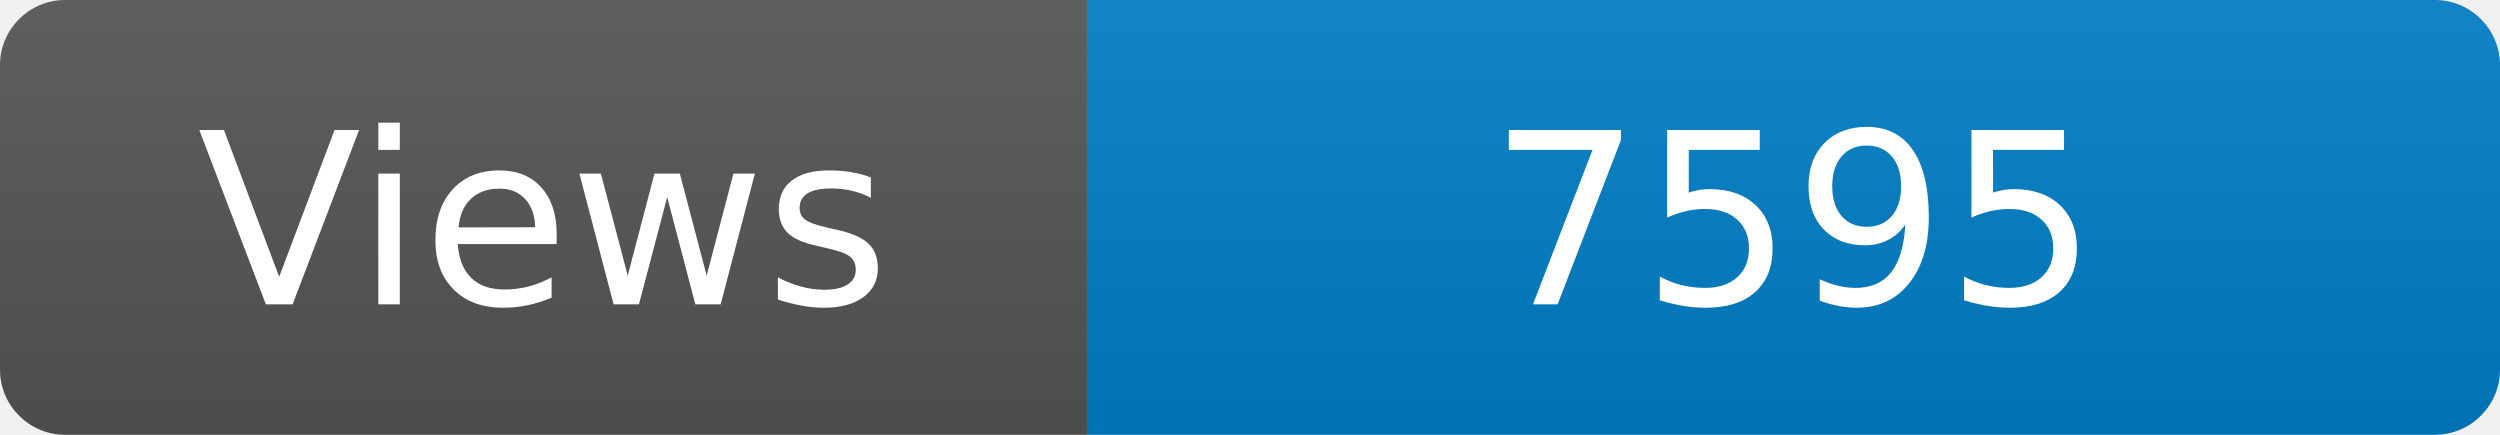
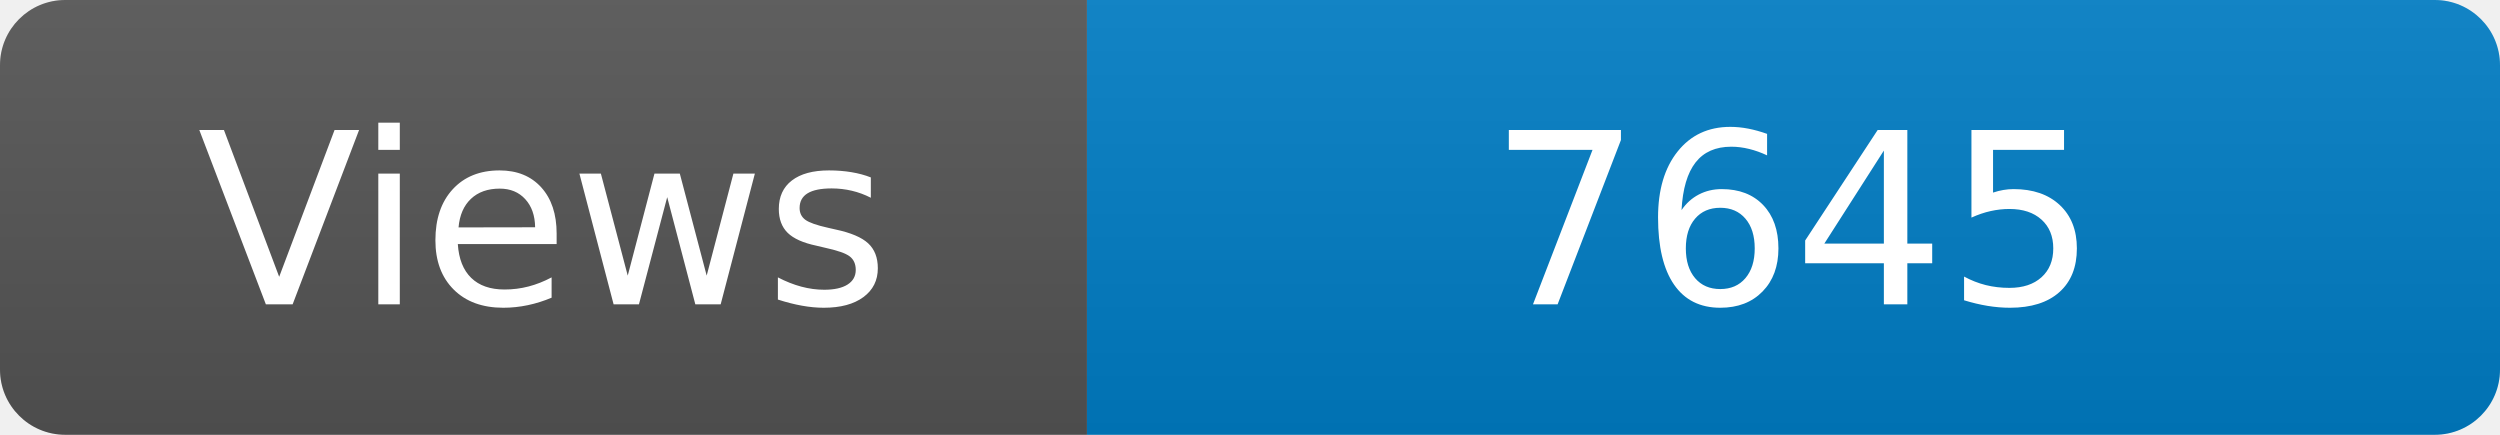
<svg xmlns="http://www.w3.org/2000/svg" width="115" height="20" role="img" aria-label="Maintained?: yes">
  <linearGradient id="s" x2="0" y2="100%">
    <stop offset="0" stop-color="#bbb" stop-opacity=".1" />
    <stop offset="1" stop-opacity=".1" />
  </linearGradient>
  <clipPath id="r">
    <rect width="115" height="20" rx="3" fill="#fff" />
  </clipPath>
  <g clip-path="url(#r)">
    <rect width="50" height="20" fill="#555" />
    <rect x="50" width="160" height="20" fill="#007ec6" />
    <rect width="115" height="20" fill="url(#s)" />
  </g>
  <g fill="#fff" text-anchor="middle" font-family="Verdana,Geneva,DejaVu Sans,sans-serif" font-size="110">
    <text x="250" y="140" transform="scale(.1)" fill="#fff">Views</text>
-     <text x="825" y="140" transform="scale(.1)" fill="#fff">7595</text>
+     <text x="825" y="140" transform="scale(.1)" fill="#fff">7645</text>
  </g>
</svg>
